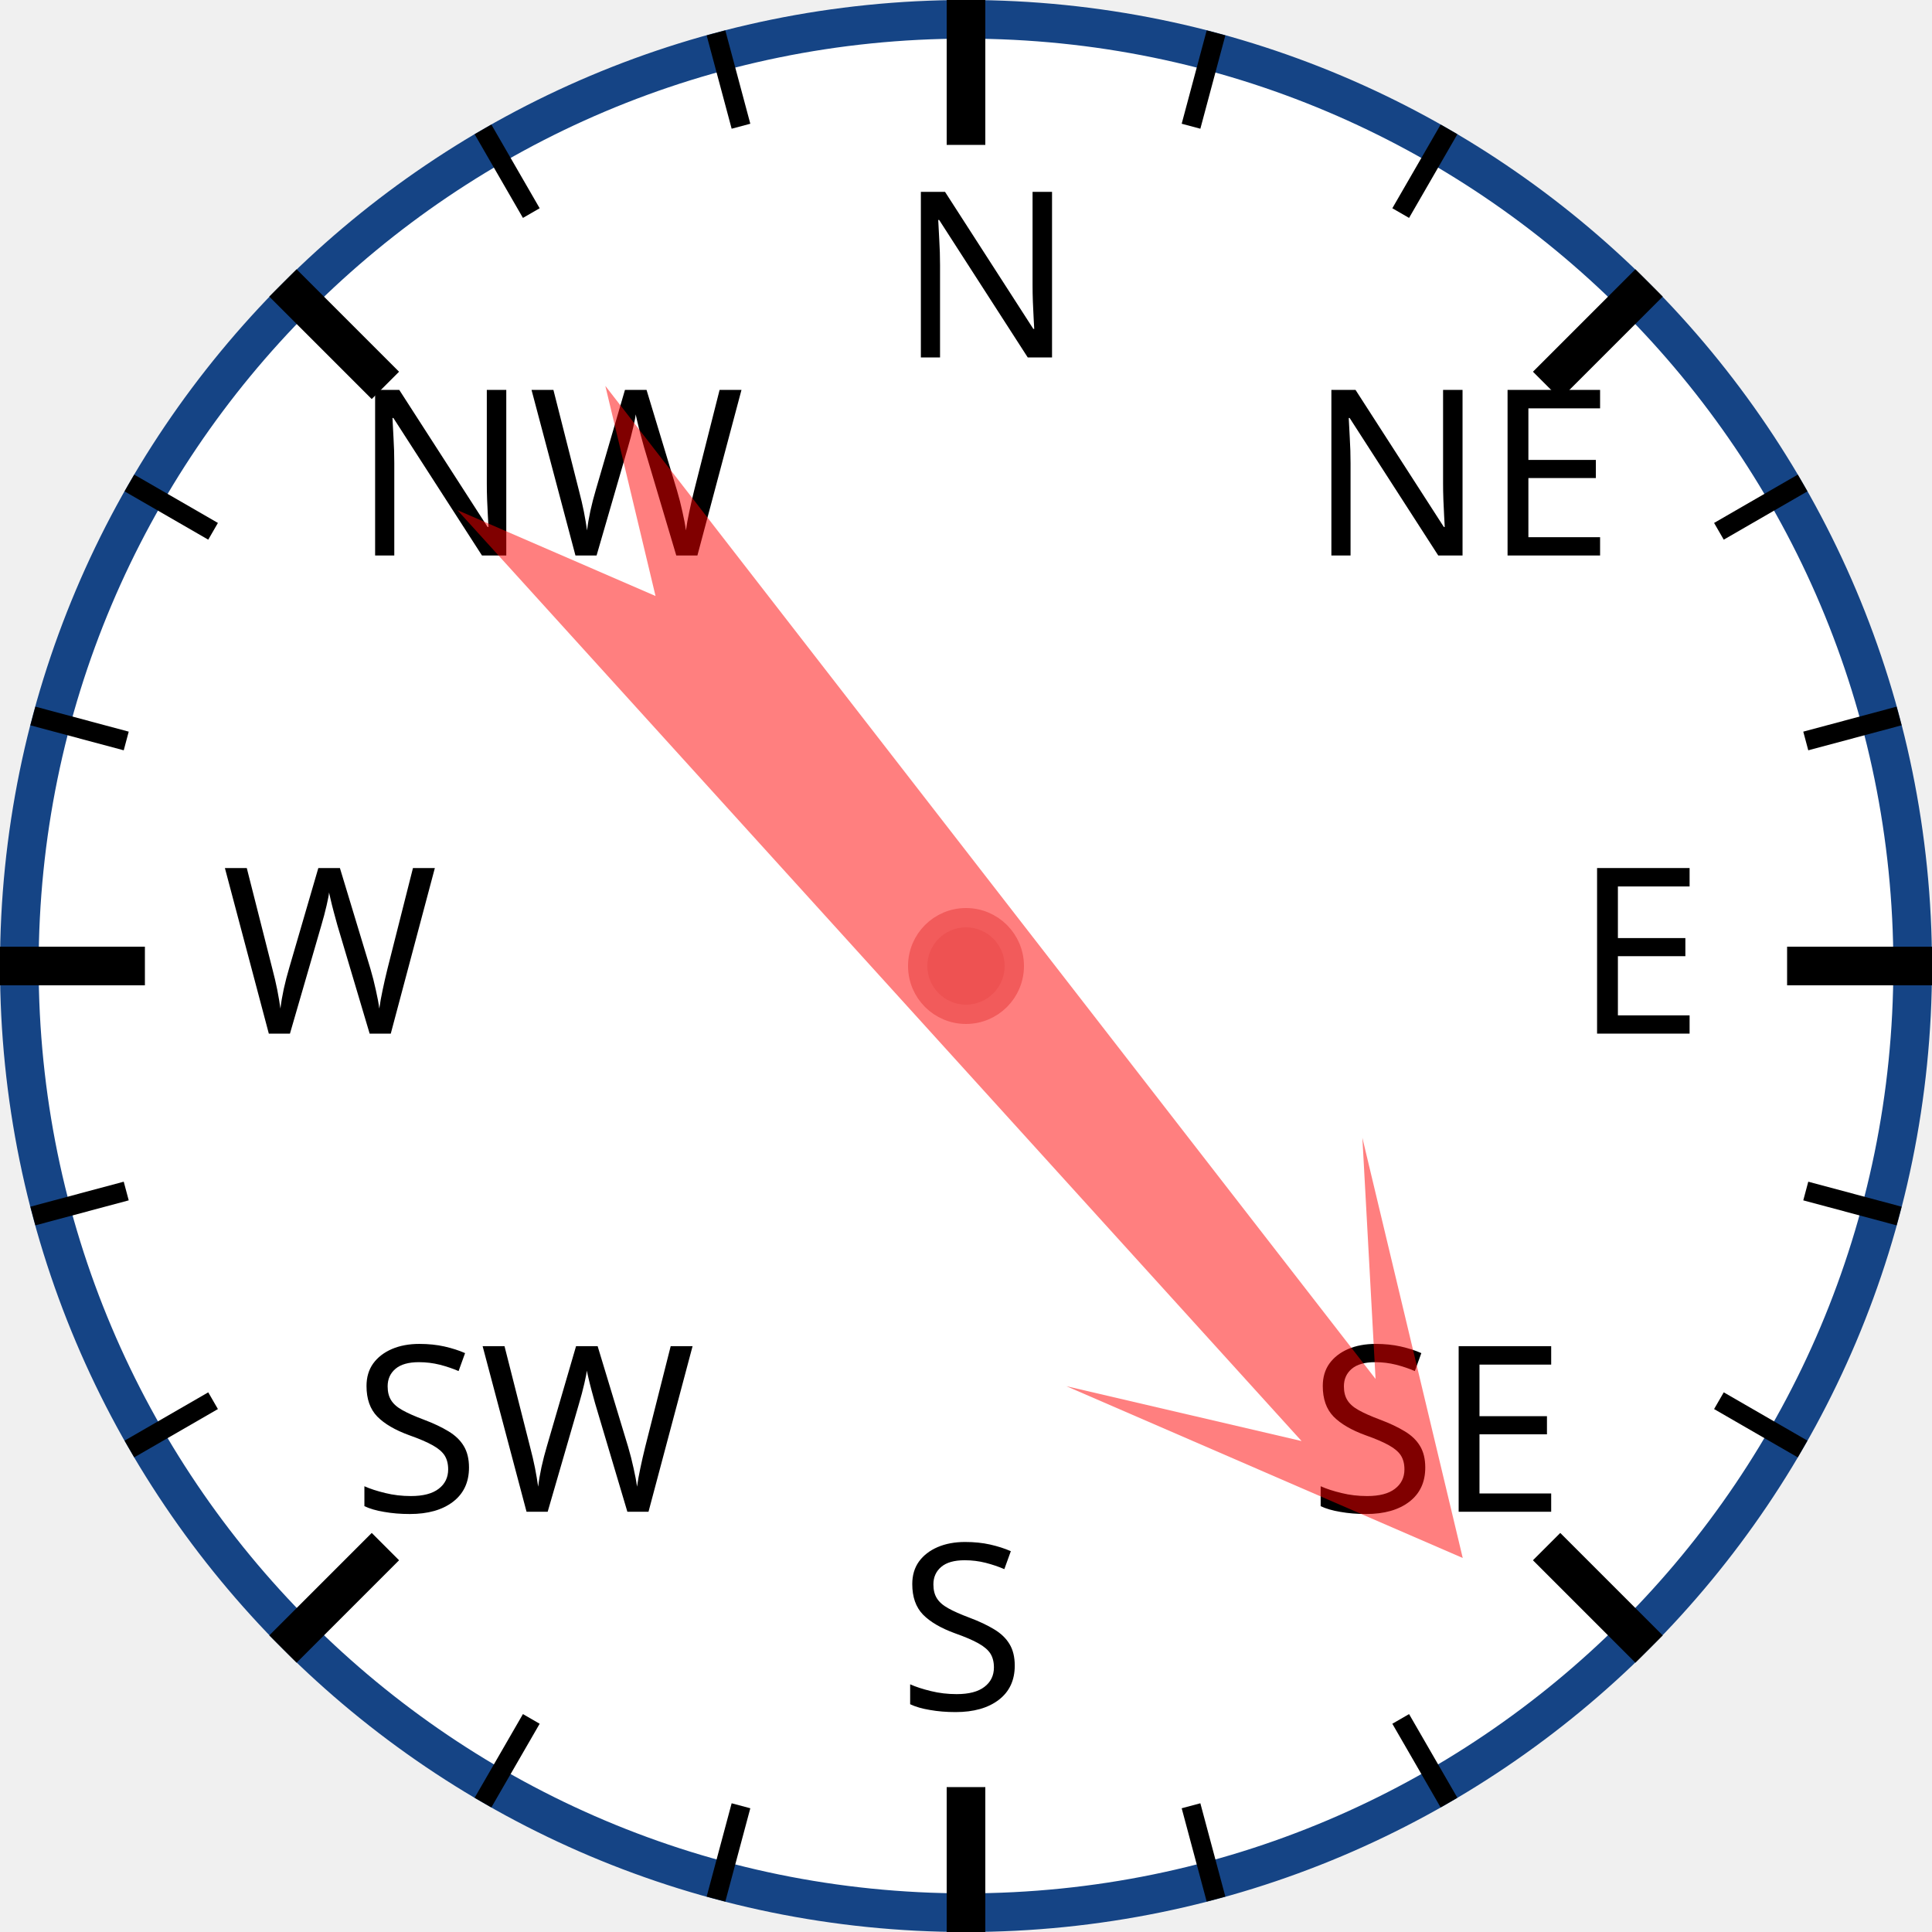
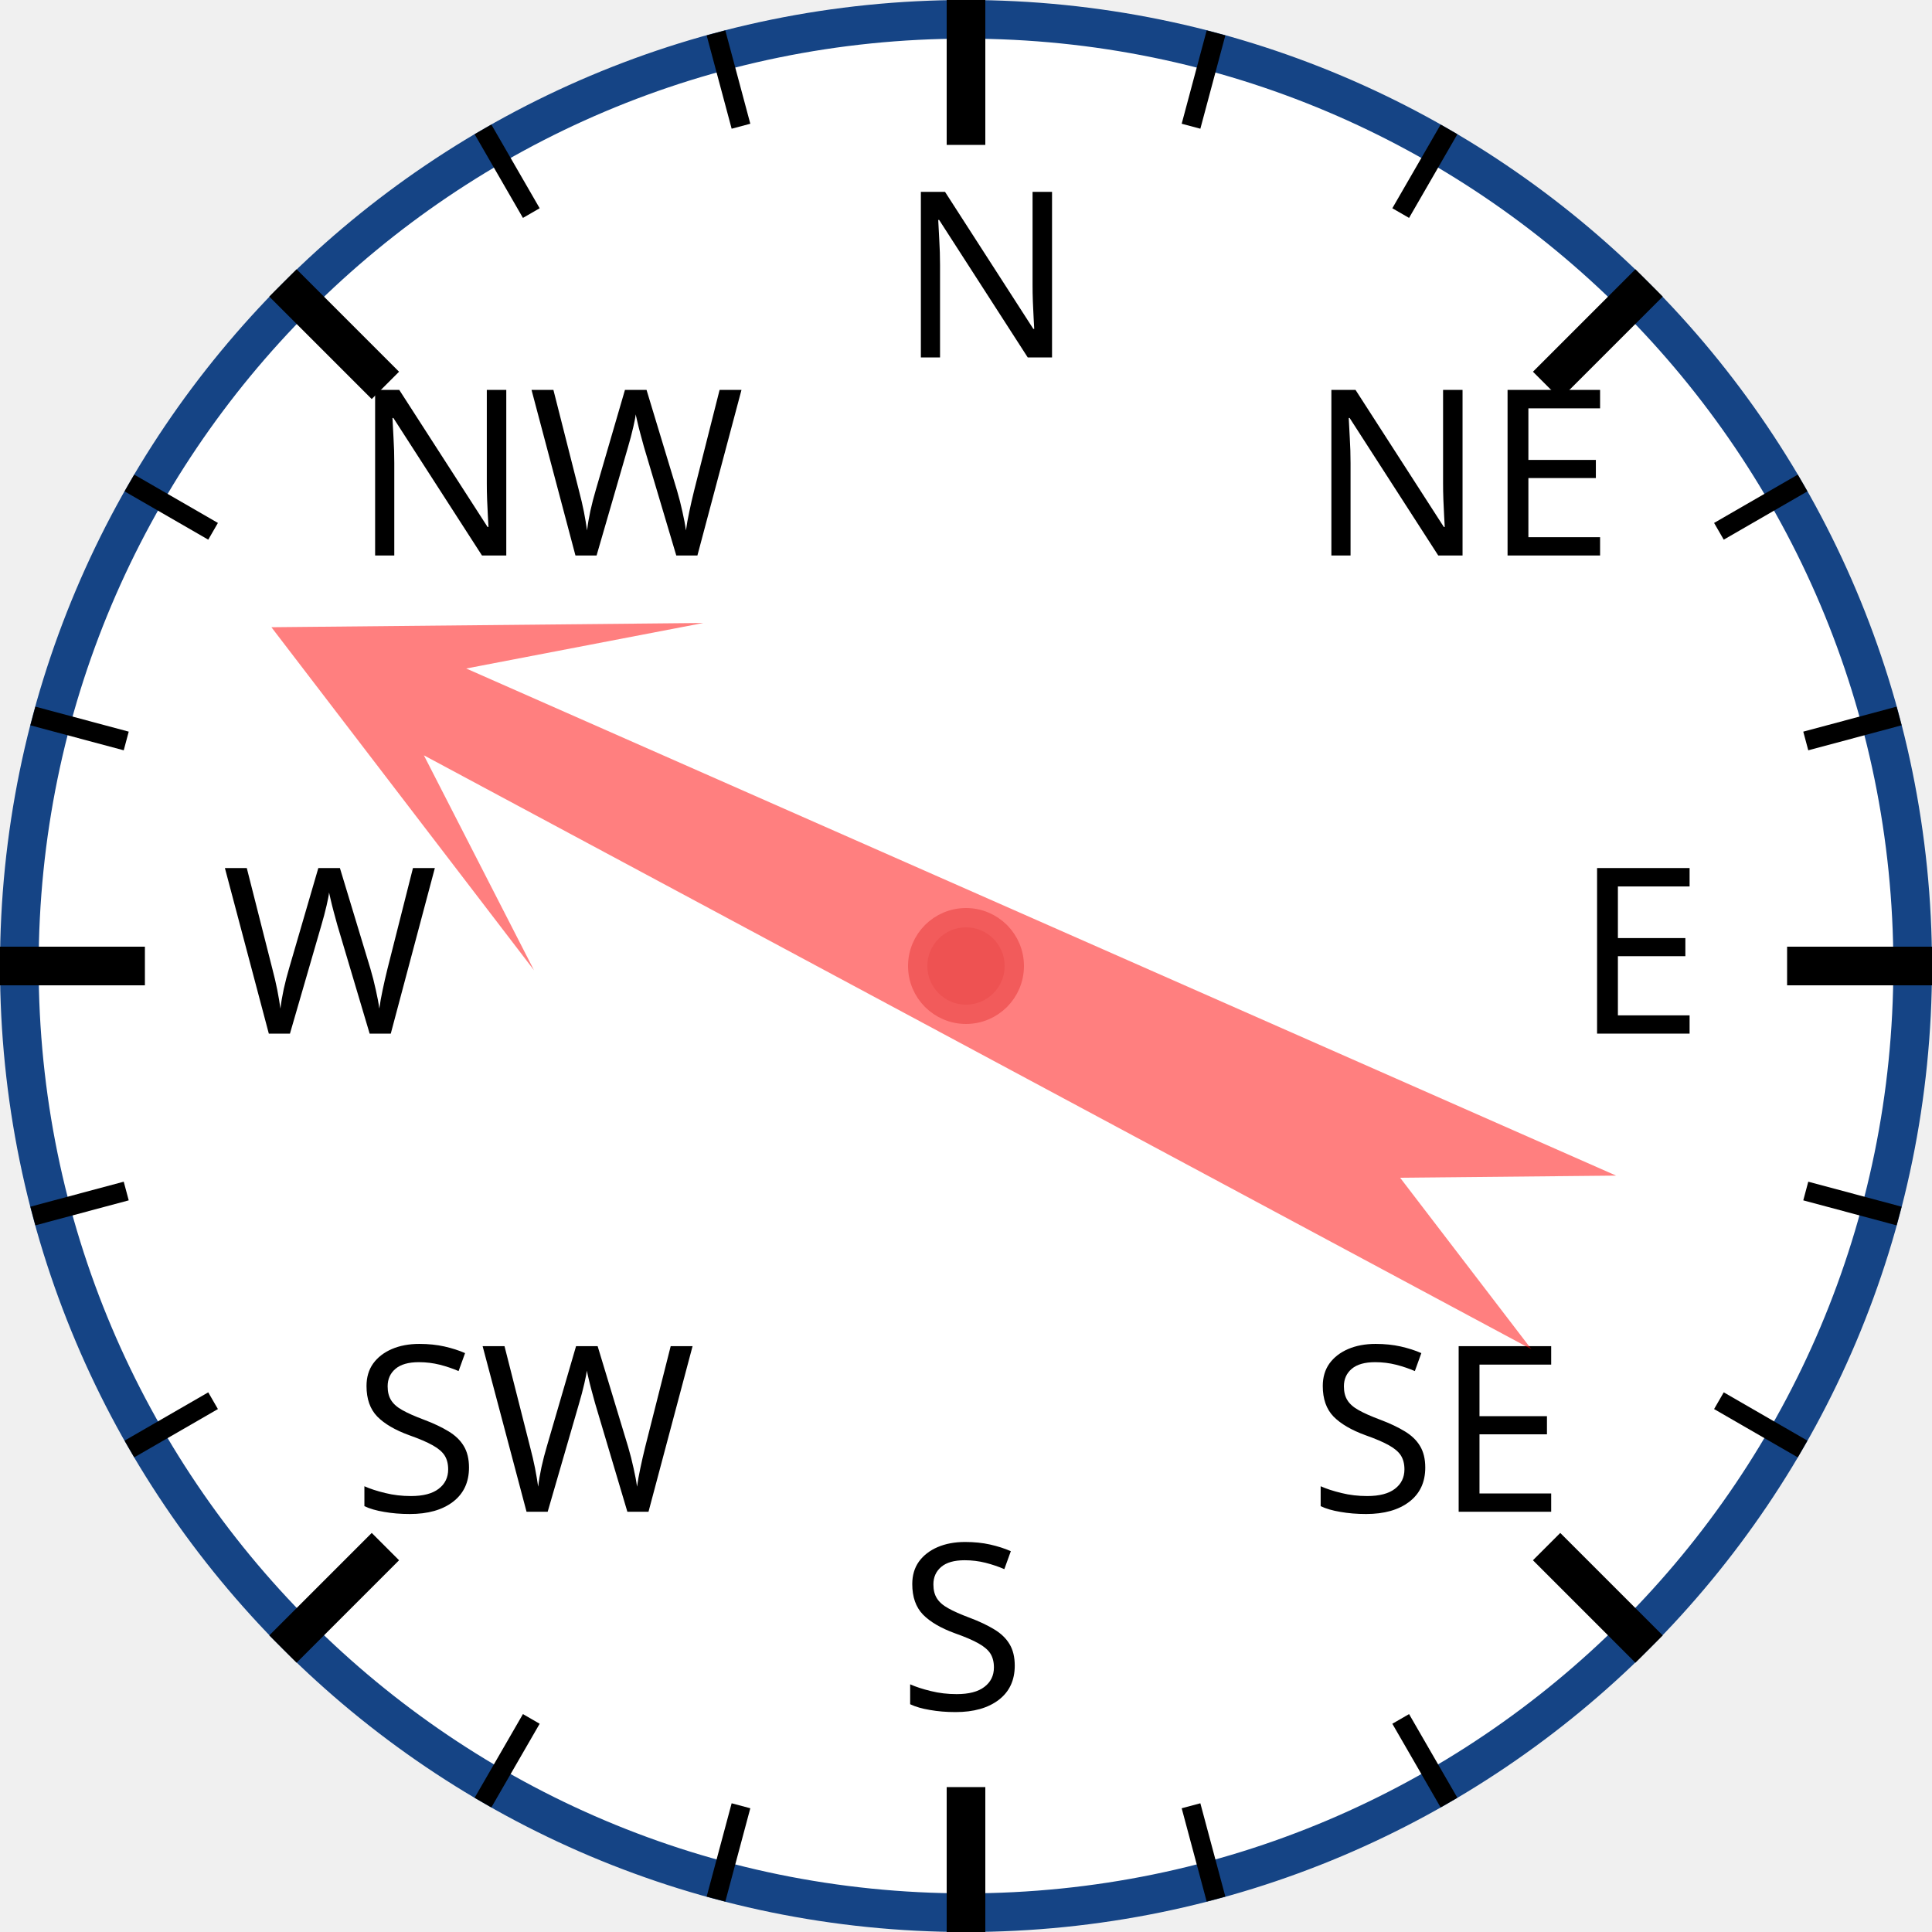
<svg xmlns="http://www.w3.org/2000/svg" width="120px" height="120px" viewBox="0 0 200 200">
  <circle cx="100" cy="100" r="98" style="fill: white; stroke: #154485; stroke-width: 4;" />
  <text x="93.0" y="37.0" style="font-family: sans-serif; font-size: 18pt;">N</text>
  <line x1="100.0" y1="0.0" x2="100.0" y2="15.0" style="stroke: black; stroke-width: 4;" />
  <line x1="74.118" y1="3.407" x2="76.706" y2="13.067" style="stroke: black; stroke-width: 2;" />
  <line x1="50" y1="13.397" x2="55" y2="22.058" style="stroke: black; stroke-width: 2;" />
  <text x="36.503" y="57.503" style="font-family: sans-serif; font-size: 18pt;">NW</text>
  <line x1="29.289" y1="29.289" x2="39.896" y2="39.896" style="stroke: black; stroke-width: 4;" />
  <line x1="13.397" y1="50" x2="22.058" y2="55" style="stroke: black; stroke-width: 2;" />
  <line x1="3.407" y1="74.118" x2="13.067" y2="76.706" style="stroke: black; stroke-width: 2;" />
  <text x="23.0" y="107.0" style="font-family: sans-serif; font-size: 18pt;">W</text>
  <line x1="0.0" y1="100.0" x2="15.0" y2="100.0" style="stroke: black; stroke-width: 4;" />
  <line x1="3.407" y1="125.882" x2="13.067" y2="123.294" style="stroke: black; stroke-width: 2;" />
  <line x1="13.397" y1="150" x2="22.058" y2="145" style="stroke: black; stroke-width: 2;" />
  <text x="36.503" y="156.497" style="font-family: sans-serif; font-size: 18pt;">SW</text>
  <line x1="29.289" y1="170.711" x2="39.896" y2="160.104" style="stroke: black; stroke-width: 4;" />
  <line x1="50" y1="186.603" x2="55" y2="177.942" style="stroke: black; stroke-width: 2;" />
  <line x1="74.118" y1="196.593" x2="76.706" y2="186.933" style="stroke: black; stroke-width: 2;" />
  <text x="93" y="177.0" style="font-family: sans-serif; font-size: 18pt;">S</text>
  <line x1="100" y1="200.0" x2="100" y2="185.0" style="stroke: black; stroke-width: 4;" />
  <line x1="125.882" y1="196.593" x2="123.294" y2="186.933" style="stroke: black; stroke-width: 2;" />
  <line x1="150.0" y1="186.603" x2="145.0" y2="177.942" style="stroke: black; stroke-width: 2;" />
  <text x="135.497" y="156.497" style="font-family: sans-serif; font-size: 18pt;">SE</text>
  <line x1="170.711" y1="170.711" x2="160.104" y2="160.104" style="stroke: black; stroke-width: 4;" />
  <line x1="186.603" y1="150" x2="177.942" y2="145" style="stroke: black; stroke-width: 2;" />
  <line x1="196.593" y1="125.882" x2="186.933" y2="123.294" style="stroke: black; stroke-width: 2;" />
  <text x="163.0" y="107" style="font-family: sans-serif; font-size: 18pt;">E</text>
  <line x1="200.0" y1="100" x2="185.0" y2="100" style="stroke: black; stroke-width: 4;" />
  <line x1="196.593" y1="74.118" x2="186.933" y2="76.706" style="stroke: black; stroke-width: 2;" />
  <line x1="186.603" y1="50" x2="177.942" y2="55" style="stroke: black; stroke-width: 2;" />
  <text x="135.497" y="57.503" style="font-family: sans-serif; font-size: 18pt;">NE</text>
  <line x1="170.711" y1="29.289" x2="160.104" y2="39.896" style="stroke: black; stroke-width: 4;" />
  <line x1="150" y1="13.397" x2="145" y2="22.058" style="stroke: black; stroke-width: 2;" />
  <line x1="125.882" y1="3.407" x2="123.294" y2="13.067" style="stroke: black; stroke-width: 2;" />
-   <polygon points="100 20 120 60 105 40 110 170 100 150 90 170 95 40 80 60" style="fill: red; fill-opacity: 0.5;" transform="rotate(140,100,100)" />
+   <polygon points="100 20 120 60 105 40 110 170 100 150 90 170 95 40 80 60" style="fill: red; fill-opacity: 0.5;" transform="rotate(296,100,100)" />
  <circle cx="100" cy="100" r="5" style="fill: #EE5252; stroke: #F25B5B; stroke-width: 2;" />
</svg>
